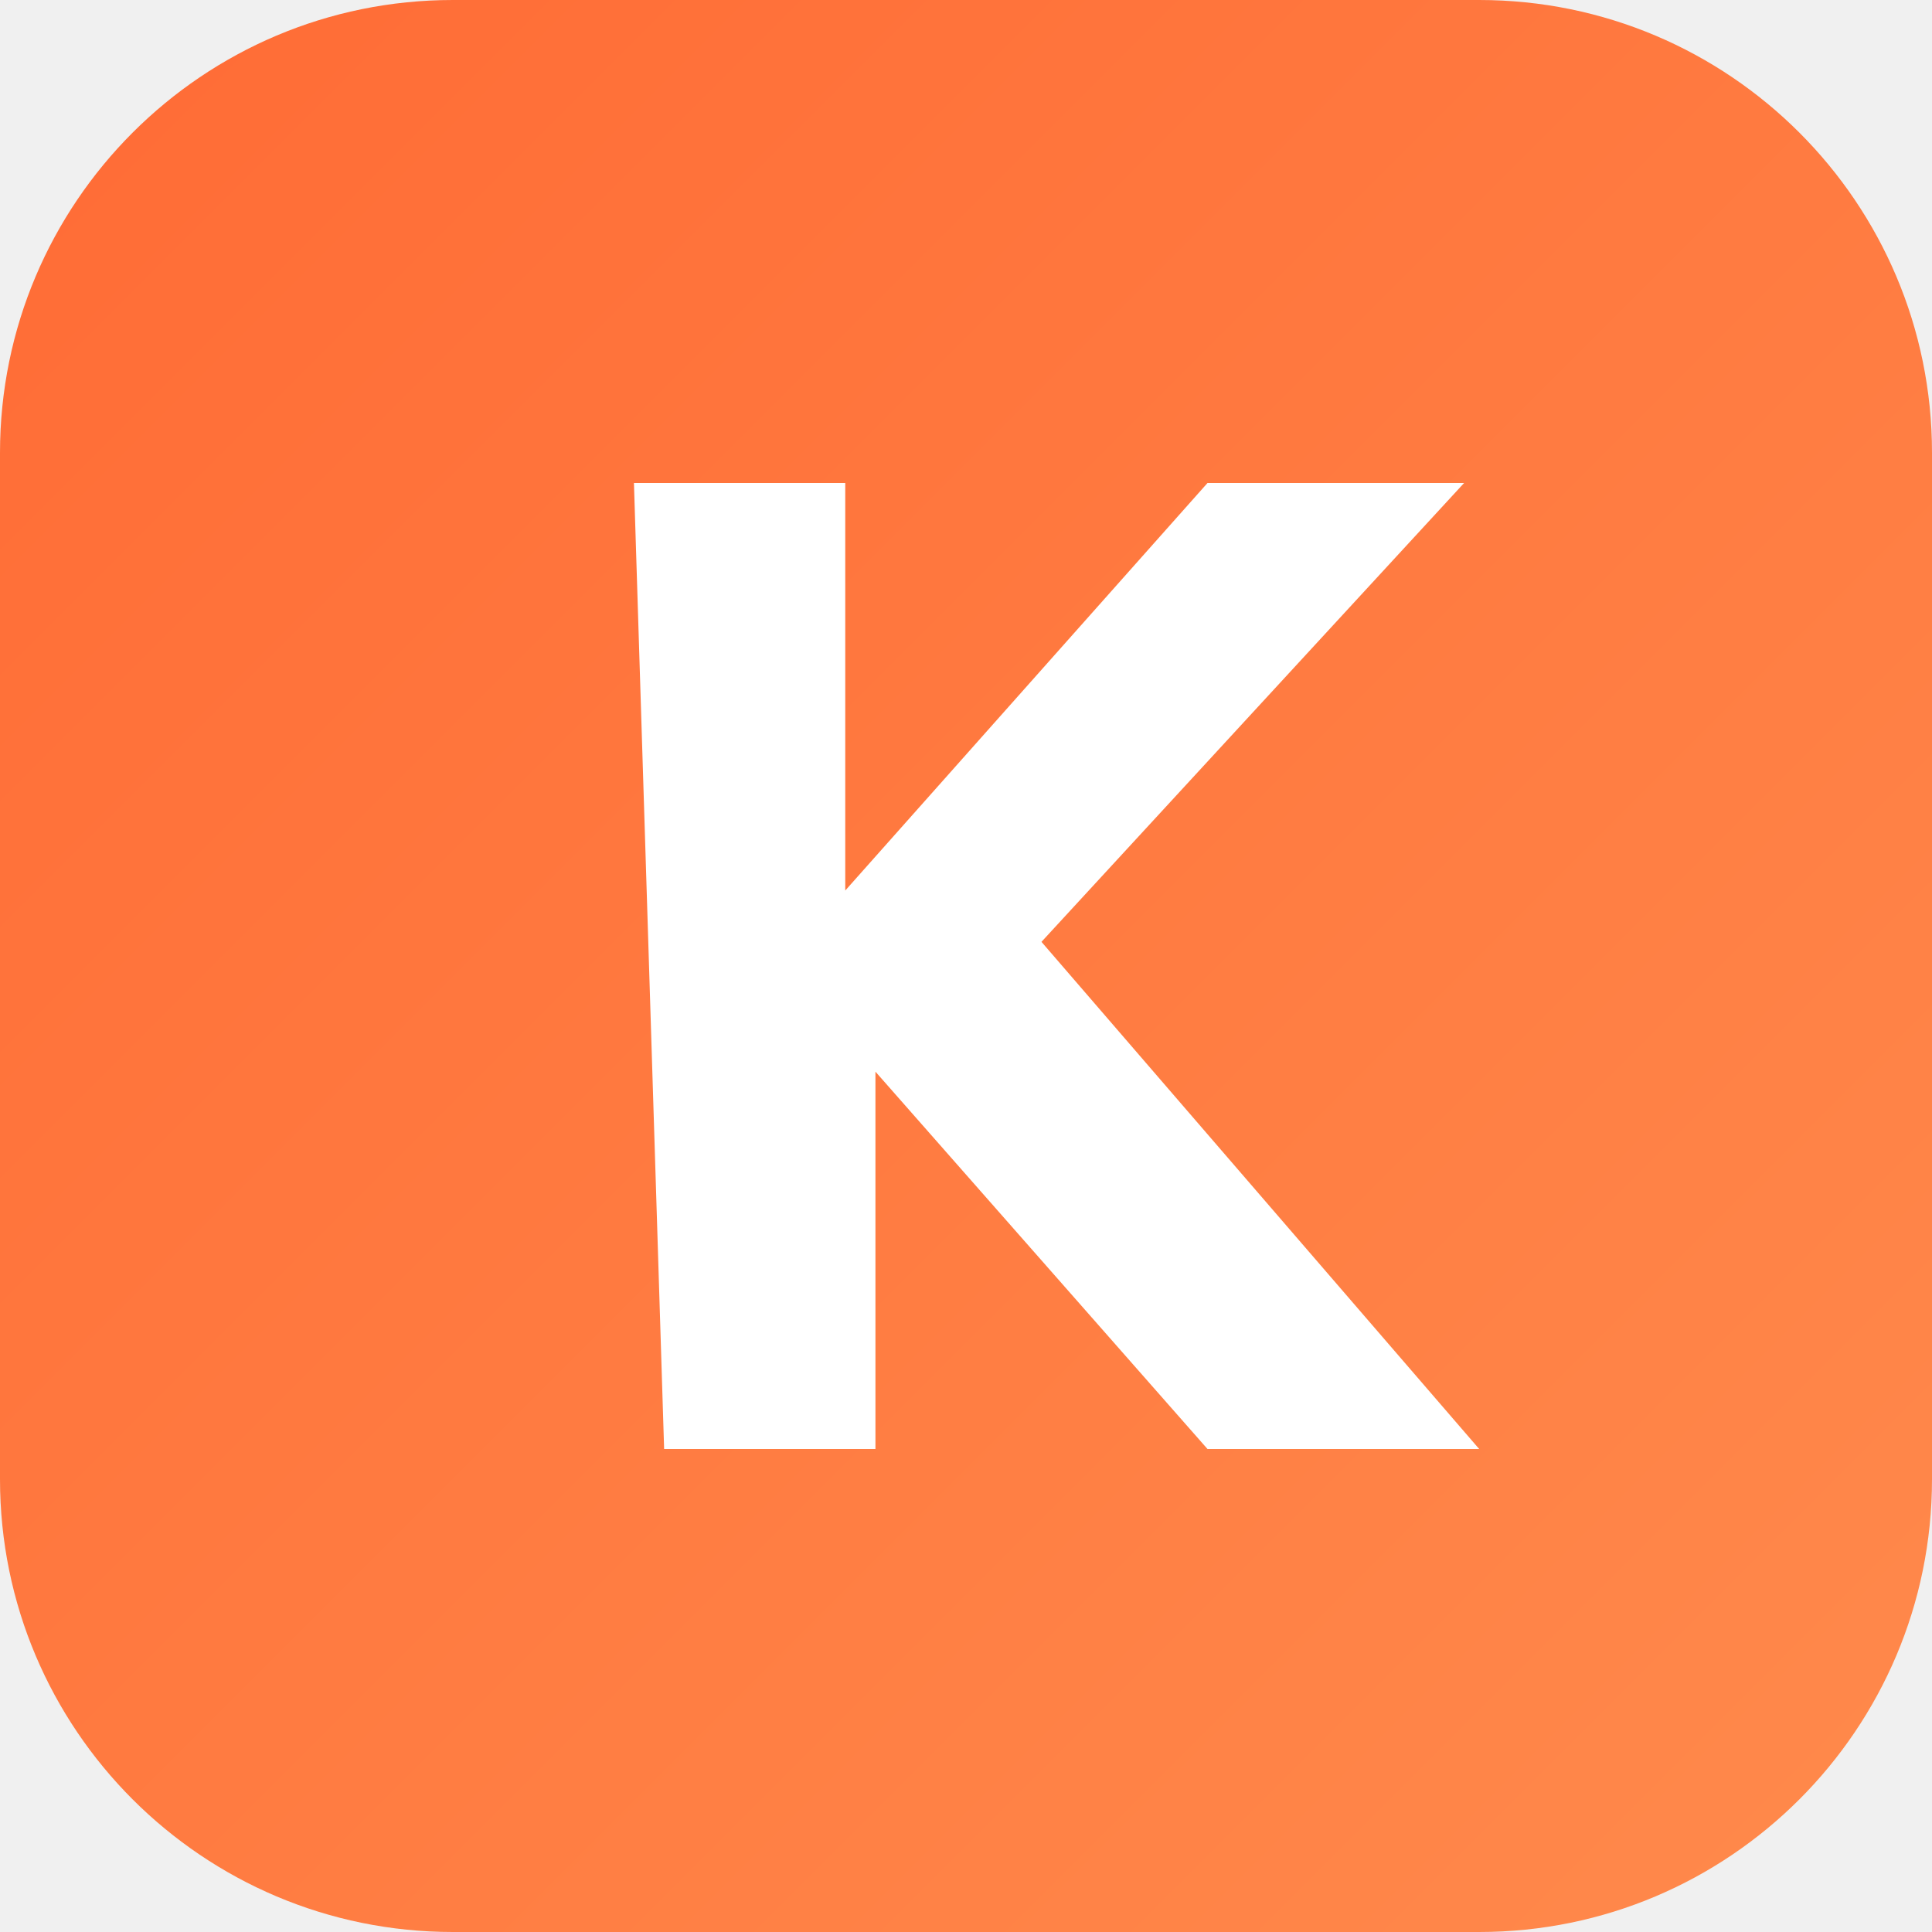
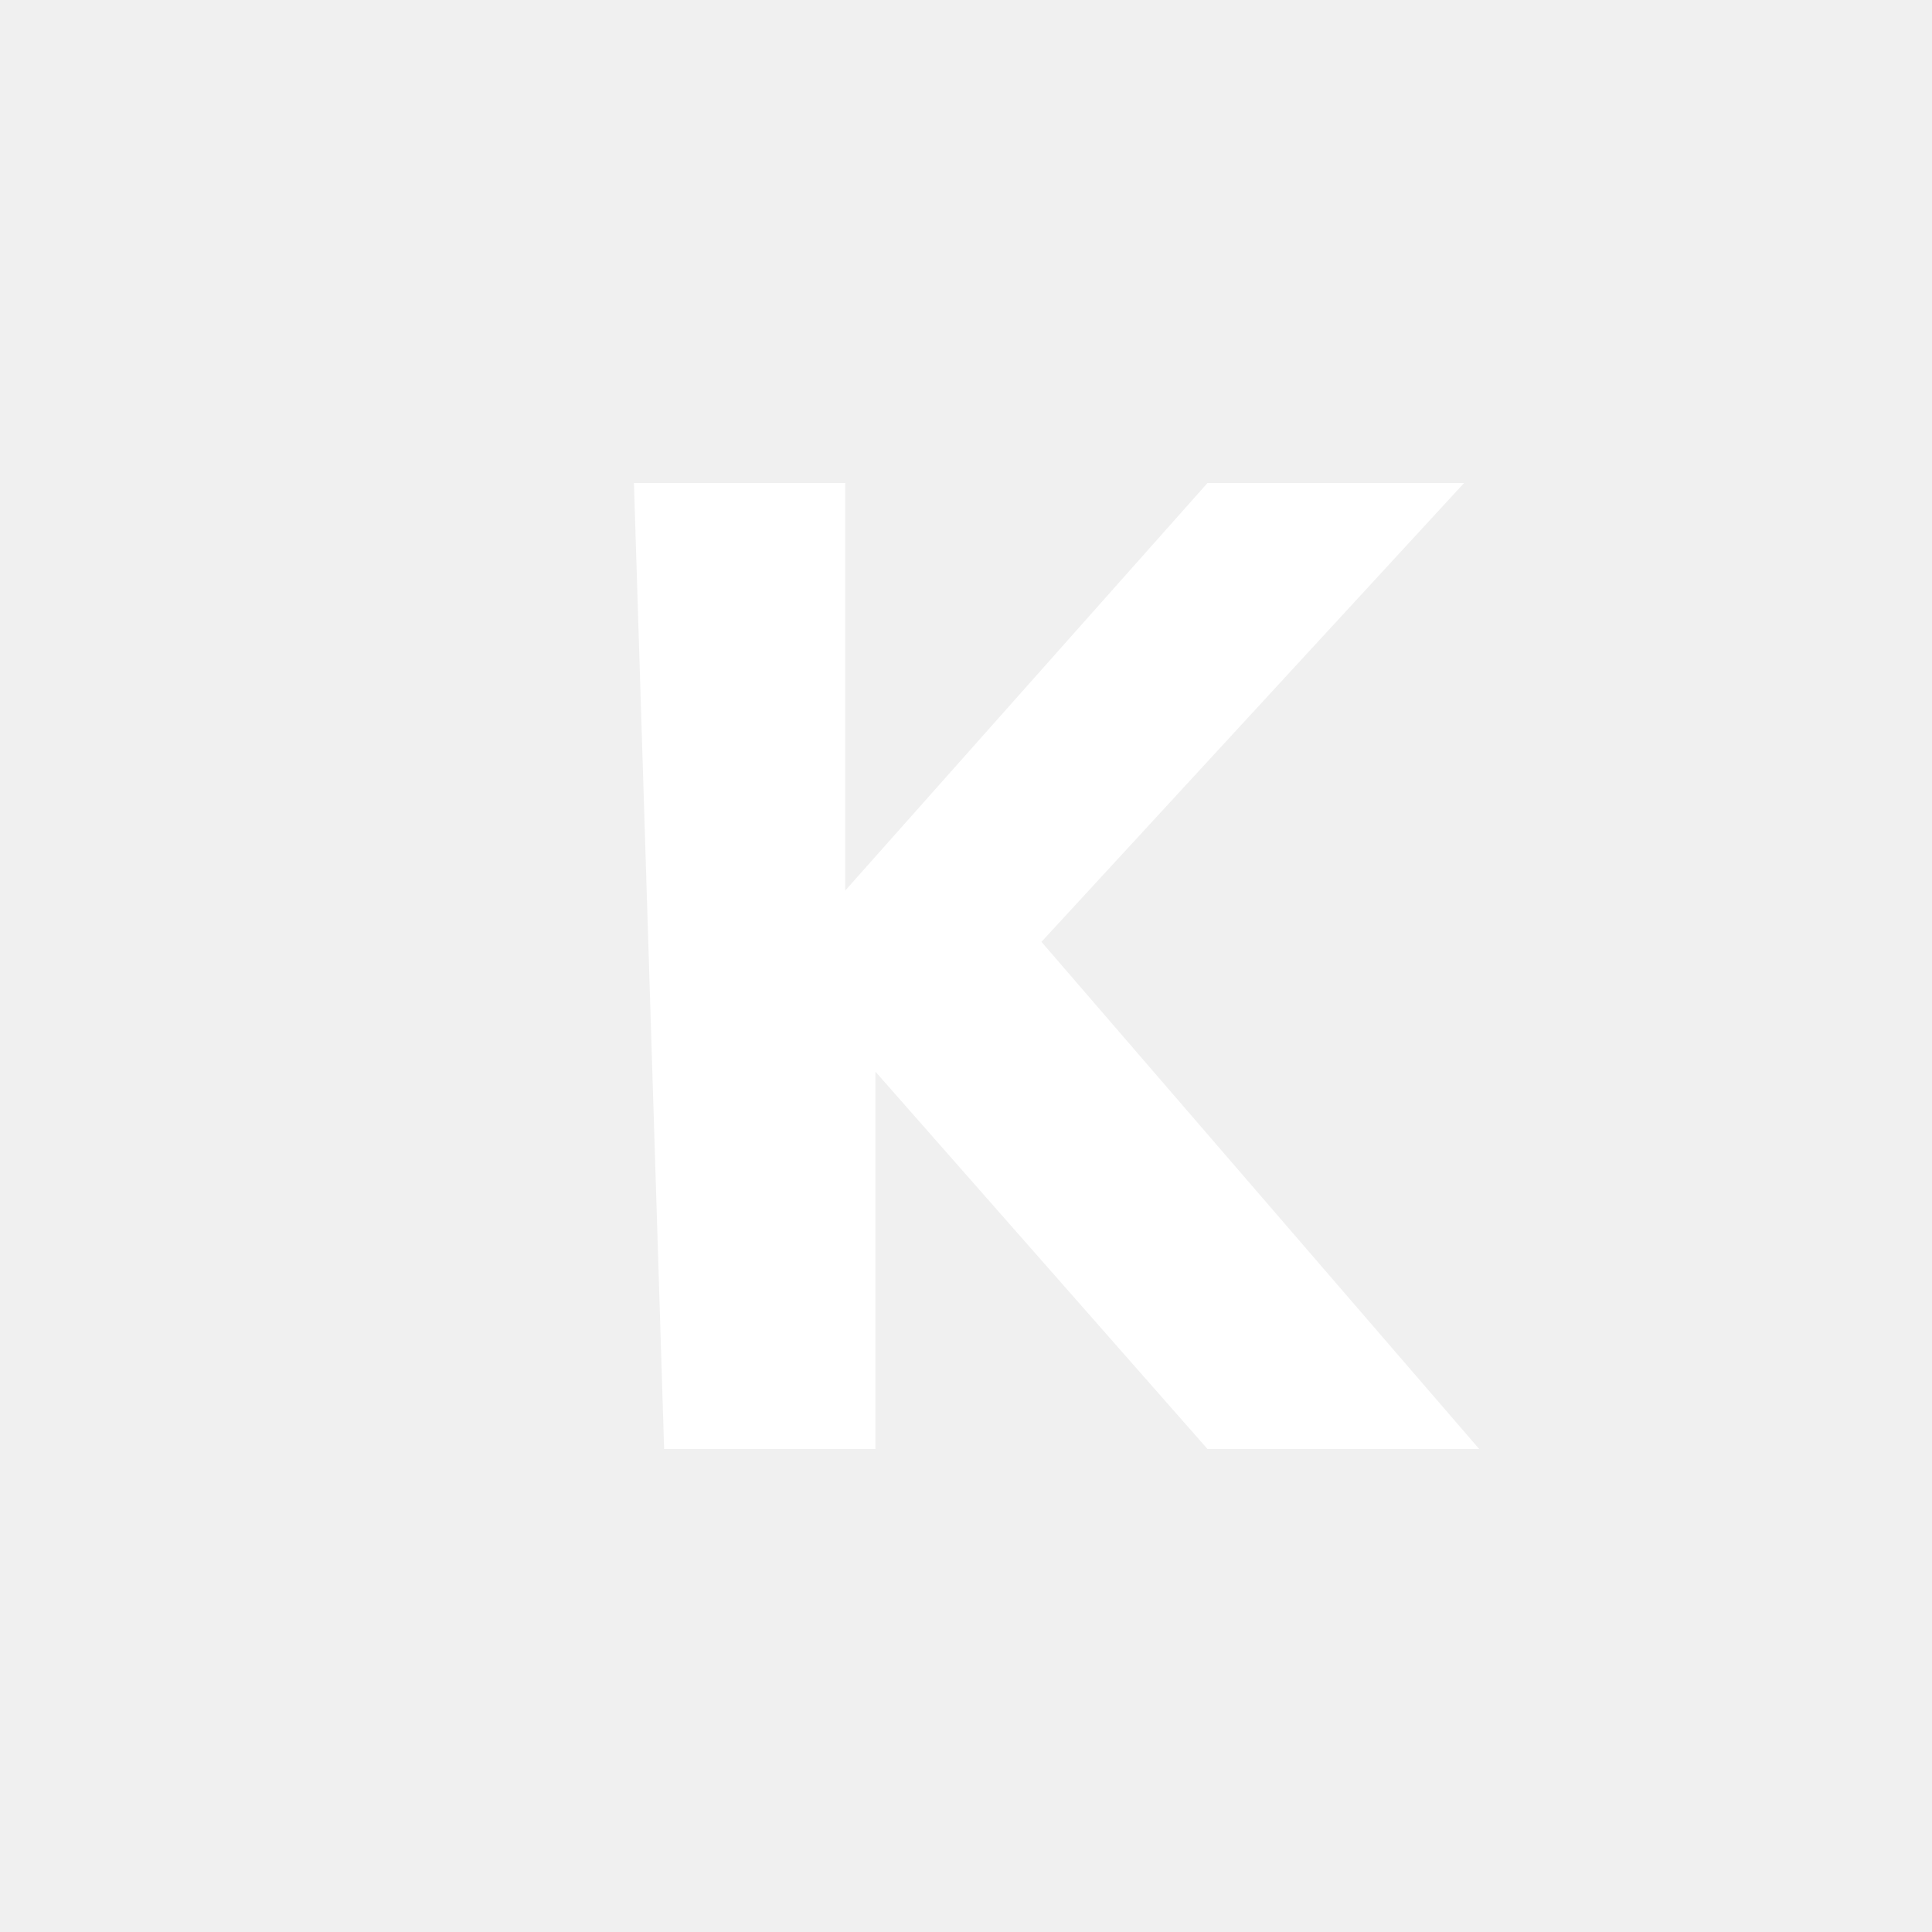
<svg xmlns="http://www.w3.org/2000/svg" viewBox="0 0 64 64" role="img" aria-label="Kuryemi Bul">
-   <defs>
-     <linearGradient id="kbg" x1="0" y1="0" x2="1" y2="1">
-       <stop offset="0" stop-color="#FF6B35" />
-       <stop offset="1" stop-color="#FF8A4C" />
-     </linearGradient>
-   </defs>
-   <rect width="64" height="64" rx="15" fill="url(#kbg)" />
  <path fill="#fff" d="M21 16h7v13.5L40 16h8.5L34.5 31.2 49 48h-9L29 35.5V48h-7z" />
</svg>
